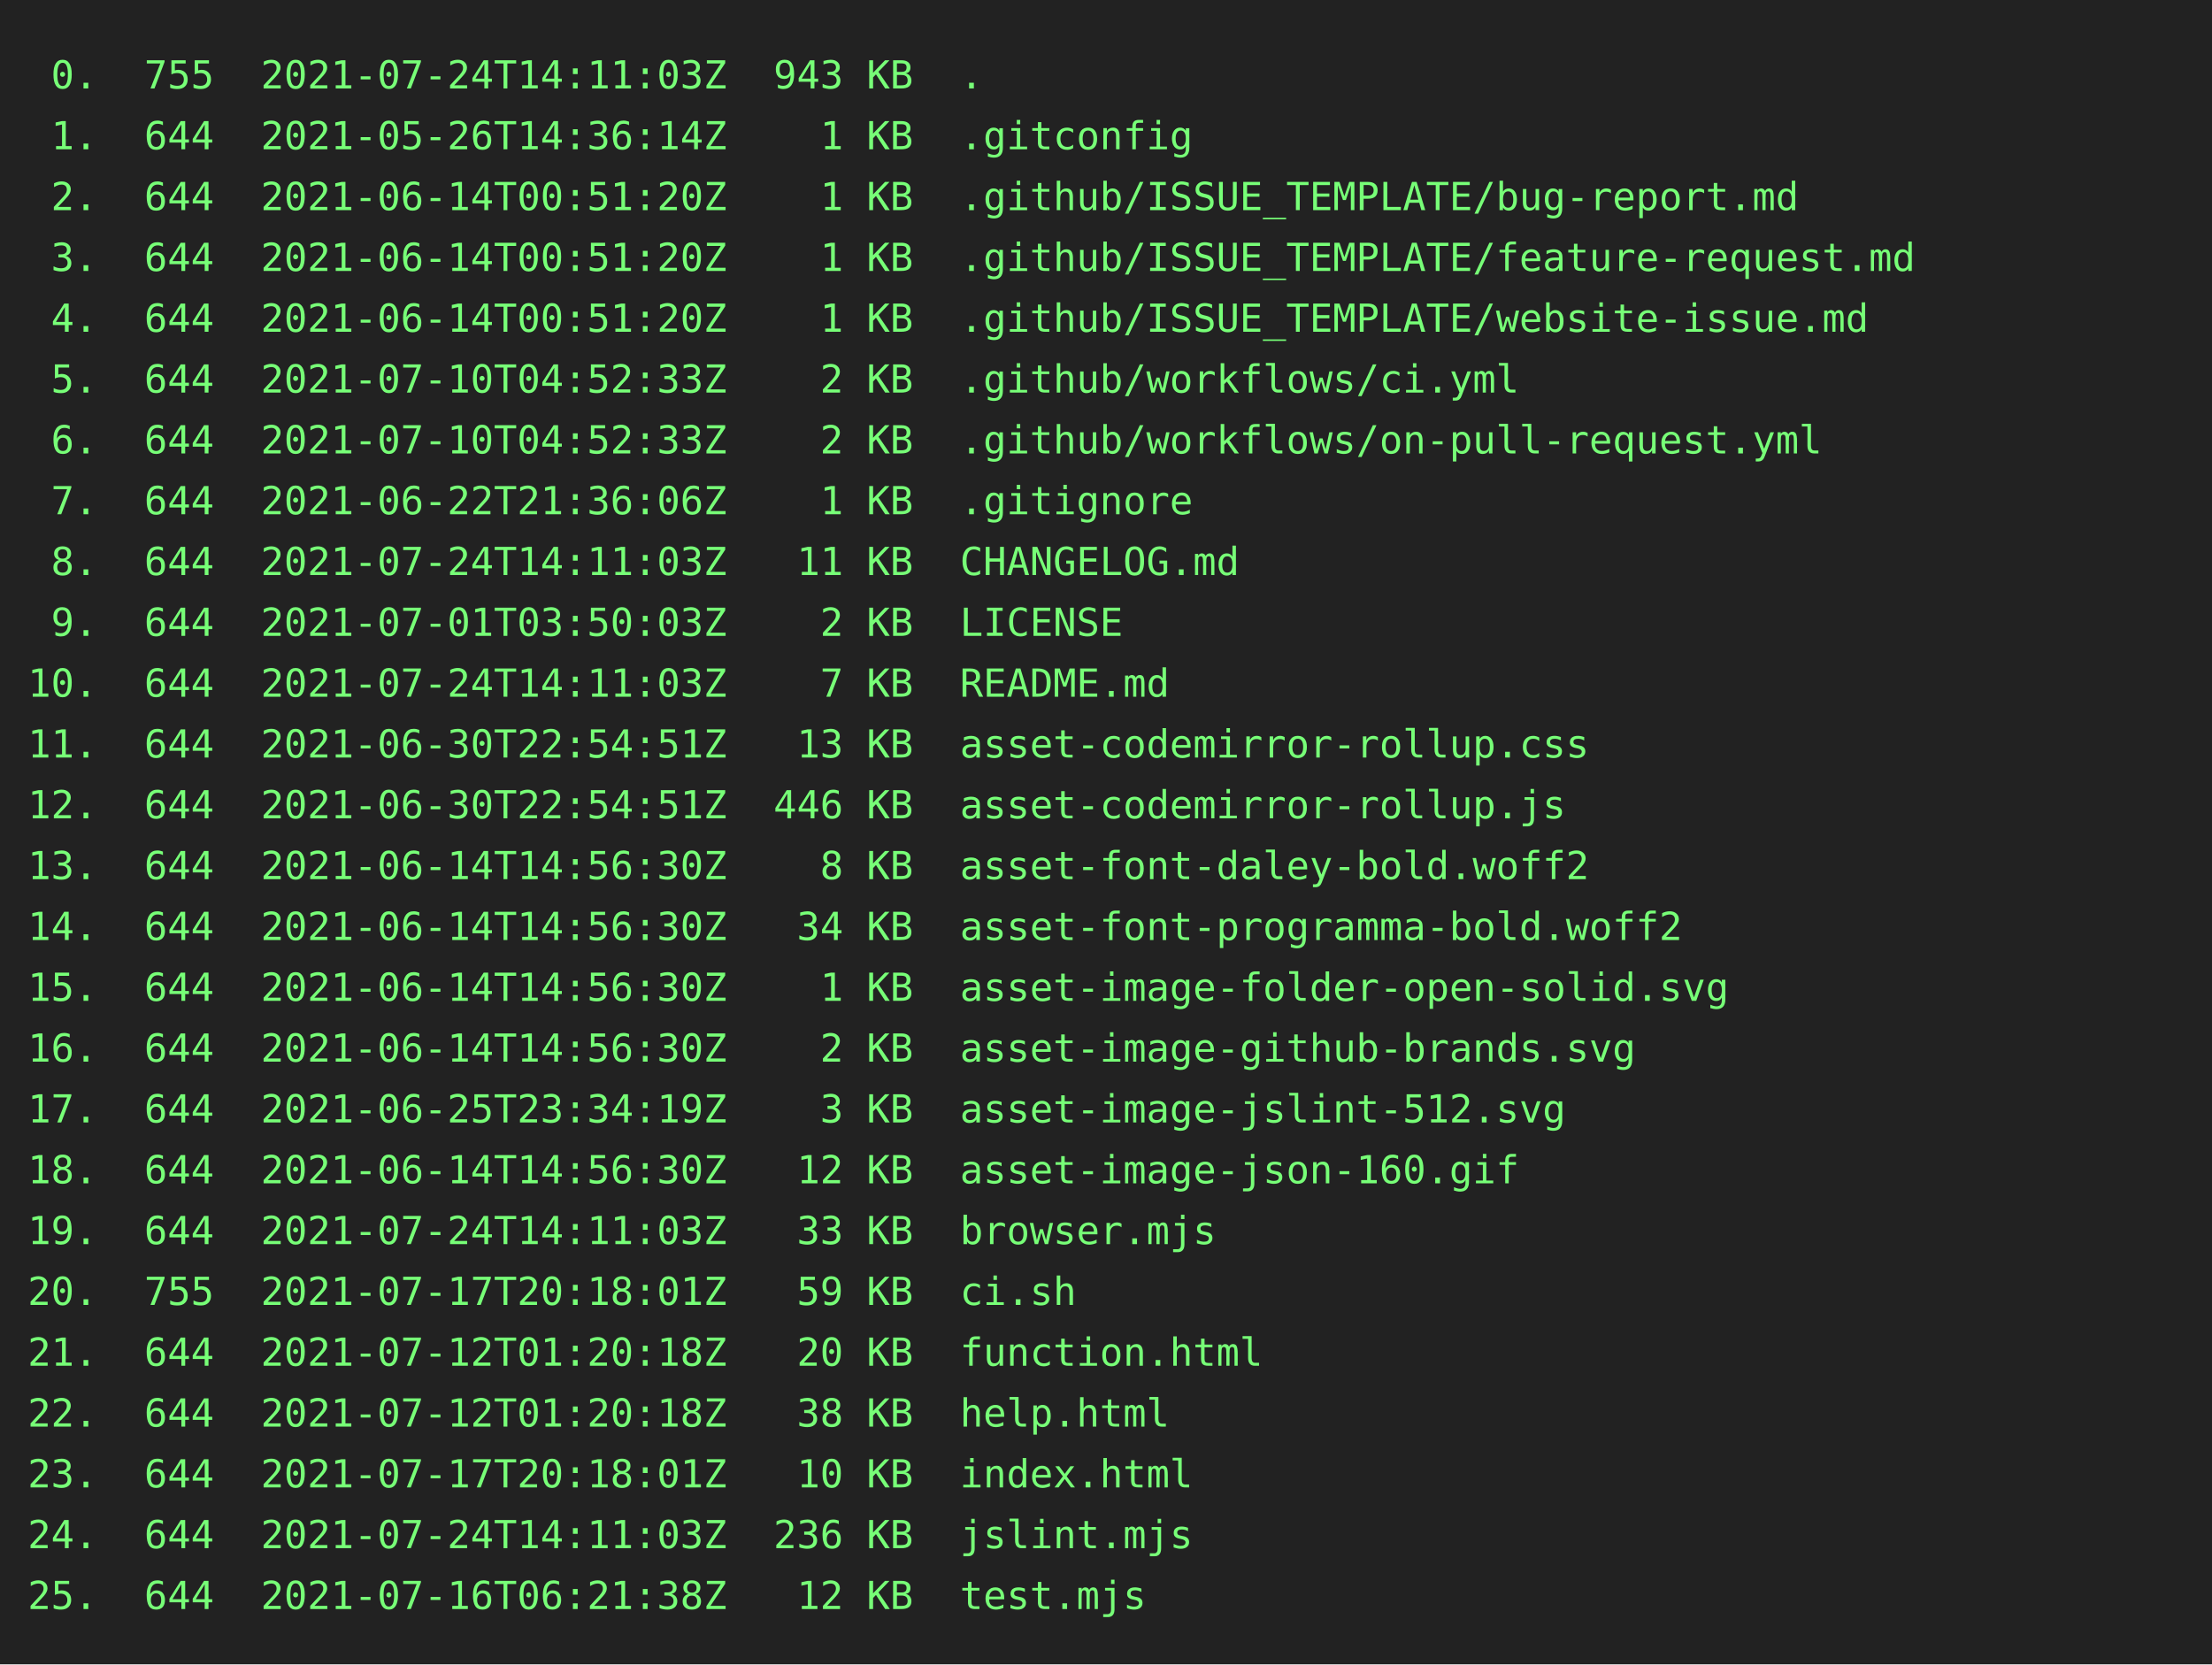
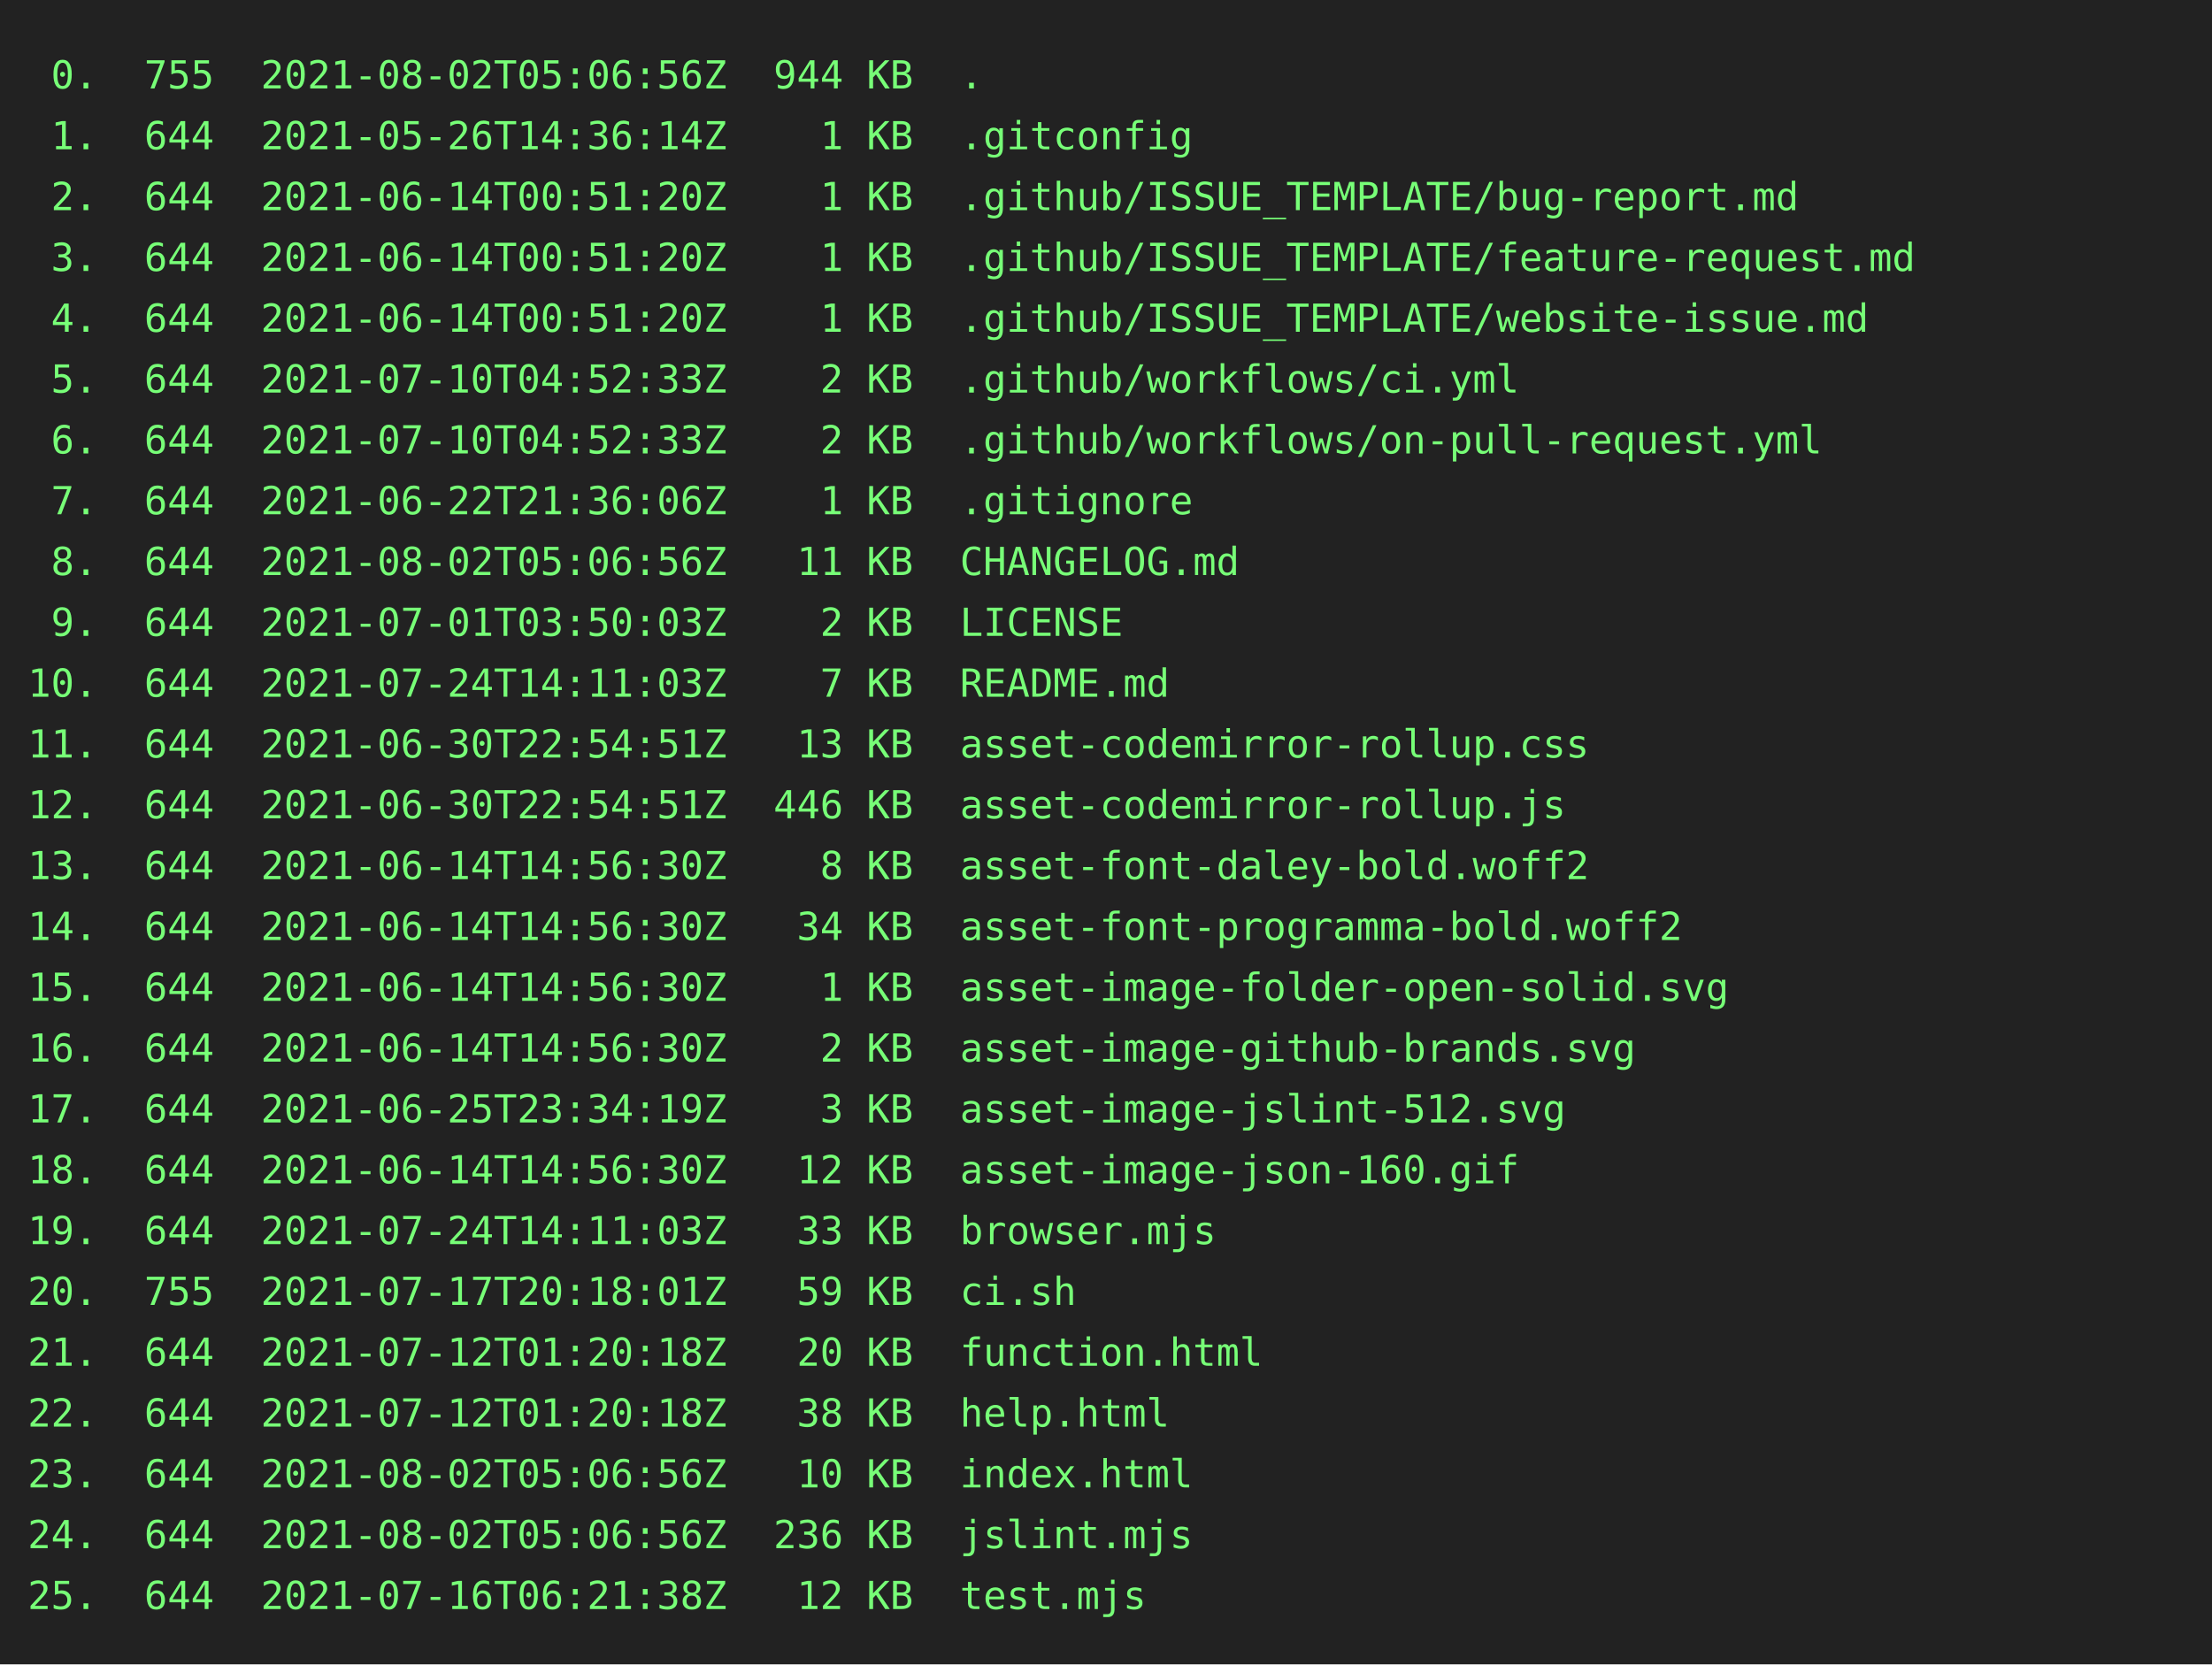
<svg xmlns="http://www.w3.org/2000/svg" height="602" width="800">
  <rect height="602" fill="#222" width="800" />
  <text fill="#7f7" font-family="consolas, menlo, monospace" font-size="14" xml:space="preserve">
-     <tspan lengthAdjust="spacingAndGlyphs" textLength="768" x="10" y="32"> 0.  755  2021-07-24T14:11:03Z  943 KB  .                                                        </tspan>
+     <tspan lengthAdjust="spacingAndGlyphs" textLength="768" x="10" y="32"> 0.  755  2021-08-02T05:06:56Z  944 KB  .                                                        </tspan>
    <tspan lengthAdjust="spacingAndGlyphs" textLength="768" x="10" y="54"> 1.  644  2021-05-26T14:36:14Z    1 KB  .gitconfig                                               </tspan>
    <tspan lengthAdjust="spacingAndGlyphs" textLength="768" x="10" y="76"> 2.  644  2021-06-14T00:51:20Z    1 KB  .github/ISSUE_TEMPLATE/bug-report.md                     </tspan>
    <tspan lengthAdjust="spacingAndGlyphs" textLength="768" x="10" y="98"> 3.  644  2021-06-14T00:51:20Z    1 KB  .github/ISSUE_TEMPLATE/feature-request.md                </tspan>
    <tspan lengthAdjust="spacingAndGlyphs" textLength="768" x="10" y="120"> 4.  644  2021-06-14T00:51:20Z    1 KB  .github/ISSUE_TEMPLATE/website-issue.md                  </tspan>
    <tspan lengthAdjust="spacingAndGlyphs" textLength="768" x="10" y="142"> 5.  644  2021-07-10T04:52:33Z    2 KB  .github/workflows/ci.yml                                 </tspan>
    <tspan lengthAdjust="spacingAndGlyphs" textLength="768" x="10" y="164"> 6.  644  2021-07-10T04:52:33Z    2 KB  .github/workflows/on-pull-request.yml                    </tspan>
    <tspan lengthAdjust="spacingAndGlyphs" textLength="768" x="10" y="186"> 7.  644  2021-06-22T21:36:06Z    1 KB  .gitignore                                               </tspan>
-     <tspan lengthAdjust="spacingAndGlyphs" textLength="768" x="10" y="208"> 8.  644  2021-07-24T14:11:03Z   11 KB  CHANGELOG.md                                             </tspan>
+     <tspan lengthAdjust="spacingAndGlyphs" textLength="768" x="10" y="208"> 8.  644  2021-08-02T05:06:56Z   11 KB  CHANGELOG.md                                             </tspan>
    <tspan lengthAdjust="spacingAndGlyphs" textLength="768" x="10" y="230"> 9.  644  2021-07-01T03:50:03Z    2 KB  LICENSE                                                  </tspan>
    <tspan lengthAdjust="spacingAndGlyphs" textLength="768" x="10" y="252">10.  644  2021-07-24T14:11:03Z    7 KB  README.md                                                </tspan>
    <tspan lengthAdjust="spacingAndGlyphs" textLength="768" x="10" y="274">11.  644  2021-06-30T22:54:51Z   13 KB  asset-codemirror-rollup.css                              </tspan>
    <tspan lengthAdjust="spacingAndGlyphs" textLength="768" x="10" y="296">12.  644  2021-06-30T22:54:51Z  446 KB  asset-codemirror-rollup.js                               </tspan>
    <tspan lengthAdjust="spacingAndGlyphs" textLength="768" x="10" y="318">13.  644  2021-06-14T14:56:30Z    8 KB  asset-font-daley-bold.woff2                              </tspan>
    <tspan lengthAdjust="spacingAndGlyphs" textLength="768" x="10" y="340">14.  644  2021-06-14T14:56:30Z   34 KB  asset-font-programma-bold.woff2                          </tspan>
    <tspan lengthAdjust="spacingAndGlyphs" textLength="768" x="10" y="362">15.  644  2021-06-14T14:56:30Z    1 KB  asset-image-folder-open-solid.svg                        </tspan>
    <tspan lengthAdjust="spacingAndGlyphs" textLength="768" x="10" y="384">16.  644  2021-06-14T14:56:30Z    2 KB  asset-image-github-brands.svg                            </tspan>
    <tspan lengthAdjust="spacingAndGlyphs" textLength="768" x="10" y="406">17.  644  2021-06-25T23:34:19Z    3 KB  asset-image-jslint-512.svg                               </tspan>
    <tspan lengthAdjust="spacingAndGlyphs" textLength="768" x="10" y="428">18.  644  2021-06-14T14:56:30Z   12 KB  asset-image-json-160.gif                                 </tspan>
    <tspan lengthAdjust="spacingAndGlyphs" textLength="768" x="10" y="450">19.  644  2021-07-24T14:11:03Z   33 KB  browser.mjs                                              </tspan>
    <tspan lengthAdjust="spacingAndGlyphs" textLength="768" x="10" y="472">20.  755  2021-07-17T20:18:01Z   59 KB  ci.sh                                                    </tspan>
    <tspan lengthAdjust="spacingAndGlyphs" textLength="768" x="10" y="494">21.  644  2021-07-12T01:20:18Z   20 KB  function.html                                            </tspan>
    <tspan lengthAdjust="spacingAndGlyphs" textLength="768" x="10" y="516">22.  644  2021-07-12T01:20:18Z   38 KB  help.html                                                </tspan>
-     <tspan lengthAdjust="spacingAndGlyphs" textLength="768" x="10" y="538">23.  644  2021-07-17T20:18:01Z   10 KB  index.html                                               </tspan>
-     <tspan lengthAdjust="spacingAndGlyphs" textLength="768" x="10" y="560">24.  644  2021-07-24T14:11:03Z  236 KB  jslint.mjs                                               </tspan>
+     <tspan lengthAdjust="spacingAndGlyphs" textLength="768" x="10" y="538">23.  644  2021-08-02T05:06:56Z   10 KB  index.html                                               </tspan>
+     <tspan lengthAdjust="spacingAndGlyphs" textLength="768" x="10" y="560">24.  644  2021-08-02T05:06:56Z  236 KB  jslint.mjs                                               </tspan>
    <tspan lengthAdjust="spacingAndGlyphs" textLength="768" x="10" y="582">25.  644  2021-07-16T06:21:38Z   12 KB  test.mjs                                                 </tspan>
  </text>
</svg>
